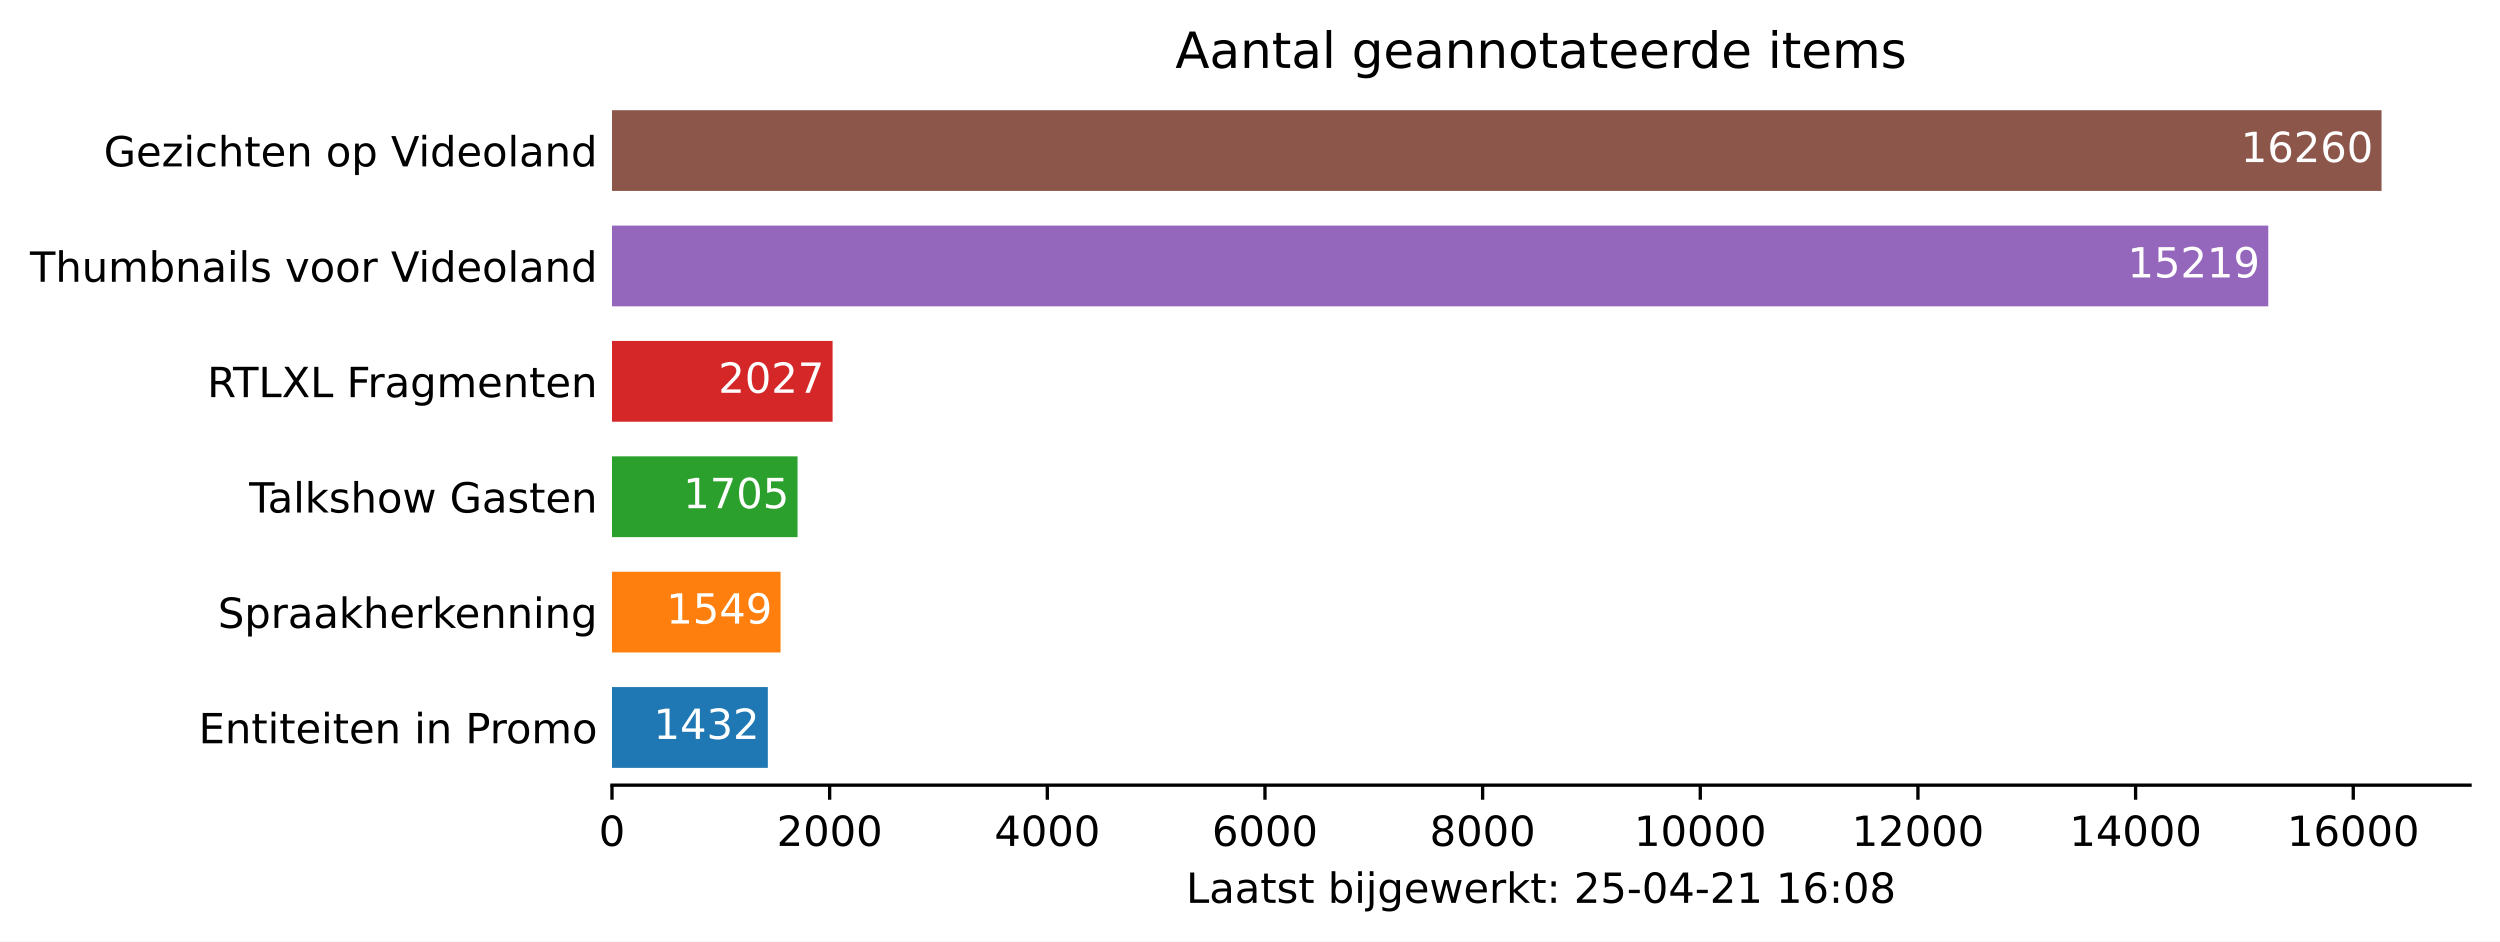
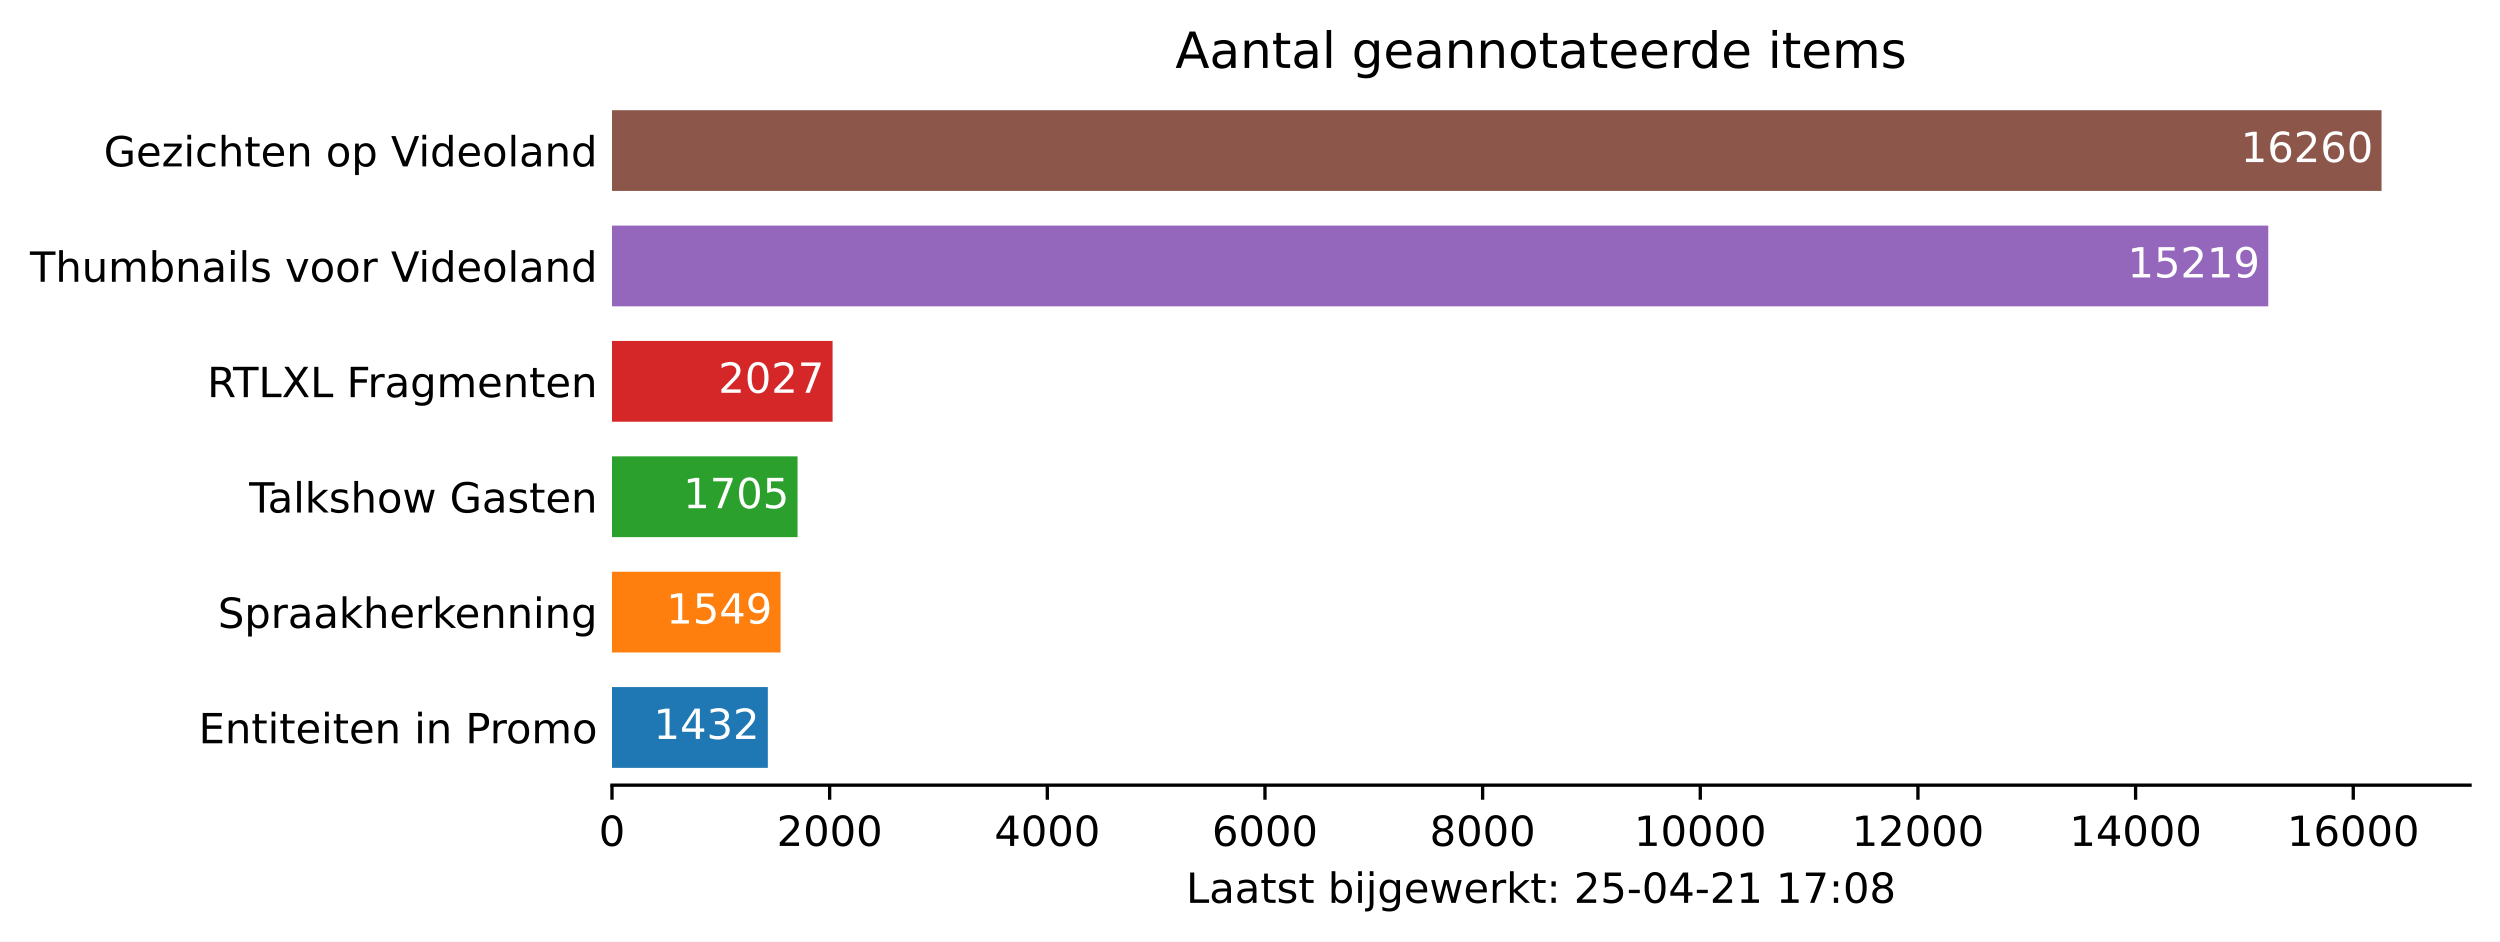
<svg xmlns="http://www.w3.org/2000/svg" xmlns:xlink="http://www.w3.org/1999/xlink" height="226.194pt" version="1.1" viewBox="0 0 600.633 226.194" width="600.633pt">
  <defs>
    <style type="text/css">*{stroke-linecap:butt;stroke-linejoin:round;}</style>
  </defs>
  <g id="figure_1">
    <g id="patch_1">
      <path d="M 0 226.194  L 600.633 226.194  L 600.633 0  L 0 0  z " style="fill:#ffffff;" />
    </g>
    <g id="axes_1">
      <g id="patch_2">
        <path d="M 147.033 188.638  L 593.433 188.638  L 593.433 22.318  L 147.033 22.318  z " style="fill:#ffffff;" />
      </g>
      <g id="patch_3">
-         <path clip-path="url(#pb43252ca20)" d="M 147.033 184.48  L 184.475 184.48  L 184.475 165.076  L 147.033 165.076  z " style="fill:#1f77b4;" />
+         <path clip-path="url(#pc0cd3b5f4e)" d="M 147.033 184.48  L 184.475 184.48  L 184.475 165.076  L 147.033 165.076  z " style="fill:#1f77b4;" />
      </g>
      <g id="patch_4">
-         <path clip-path="url(#pb43252ca20)" d="M 147.033 156.76  L 187.534 156.76  L 187.534 137.356  L 147.033 137.356  z " style="fill:#ff7f0e;" />
+         <path clip-path="url(#pc0cd3b5f4e)" d="M 147.033 156.76  L 187.534 156.76  L 187.534 137.356  L 147.033 137.356  z " style="fill:#ff7f0e;" />
      </g>
      <g id="patch_5">
-         <path clip-path="url(#pb43252ca20)" d="M 147.033 129.04  L 191.613 129.04  L 191.613 109.636  L 147.033 109.636  z " style="fill:#2ca02c;" />
+         <path clip-path="url(#pc0cd3b5f4e)" d="M 147.033 129.04  L 191.613 129.04  L 191.613 109.636  L 147.033 109.636  z " style="fill:#2ca02c;" />
      </g>
      <g id="patch_6">
-         <path clip-path="url(#pb43252ca20)" d="M 147.033 101.32  L 200.032 101.32  L 200.032 81.916  L 147.033 81.916  z " style="fill:#d62728;" />
+         <path clip-path="url(#pc0cd3b5f4e)" d="M 147.033 101.32  L 200.032 101.32  L 200.032 81.916  L 147.033 81.916  z " style="fill:#d62728;" />
      </g>
      <g id="patch_7">
-         <path clip-path="url(#pb43252ca20)" d="M 147.033 73.6  L 544.957 73.6  L 544.957 54.196  L 147.033 54.196  z " style="fill:#9467bd;" />
+         <path clip-path="url(#pc0cd3b5f4e)" d="M 147.033 73.6  L 544.957 73.6  L 544.957 54.196  L 147.033 54.196  z " style="fill:#9467bd;" />
      </g>
      <g id="patch_8">
-         <path clip-path="url(#pb43252ca20)" d="M 147.033 45.88  L 572.176 45.88  L 572.176 26.476  L 147.033 26.476  z " style="fill:#8c564b;" />
+         <path clip-path="url(#pc0cd3b5f4e)" d="M 147.033 45.88  L 572.176 45.88  L 572.176 26.476  L 147.033 26.476  z " style="fill:#8c564b;" />
      </g>
      <g id="matplotlib.axis_1">
        <g id="xtick_1">
          <g id="line2d_1">
            <defs>
-               <path d="M 0 0  L 0 3.5  " id="m19cd7178c3" style="stroke:#000000;stroke-width:0.8;" />
+               <path d="M 0 0  L 0 3.5  " id="ma4c0e631c2" style="stroke:#000000;stroke-width:0.8;" />
            </defs>
            <g>
-               <use style="stroke:#000000;stroke-width:0.8;" x="147.033" xlink:href="#m19cd7178c3" y="188.638" />
+               <use style="stroke:#000000;stroke-width:0.8;" x="147.033" xlink:href="#ma4c0e631c2" y="188.638" />
            </g>
          </g>
          <g id="text_1">
            <g transform="translate(143.8516 203.2366)scale(0.1 -0.1)">
              <defs>
                <path d="M 2034 4250  Q 1547 4250 1301 3770  Q 1056 3291 1056 2328  Q 1056 1369 1301 889  Q 1547 409 2034 409  Q 2525 409 2770 889  Q 3016 1369 3016 2328  Q 3016 3291 2770 3770  Q 2525 4250 2034 4250  z M 2034 4750  Q 2819 4750 3233 4129  Q 3647 3509 3647 2328  Q 3647 1150 3233 529  Q 2819 -91 2034 -91  Q 1250 -91 836 529  Q 422 1150 422 2328  Q 422 3509 836 4129  Q 1250 4750 2034 4750  z " id="DejaVuSans-30" transform="scale(0.015625)" />
              </defs>
              <use xlink:href="#DejaVuSans-30" />
            </g>
          </g>
        </g>
        <g id="xtick_2">
          <g id="line2d_2">
            <g>
-               <use style="stroke:#000000;stroke-width:0.8;" x="199.326" xlink:href="#m19cd7178c3" y="188.638" />
+               <use style="stroke:#000000;stroke-width:0.8;" x="199.326" xlink:href="#ma4c0e631c2" y="188.638" />
            </g>
          </g>
          <g id="text_2">
            <g transform="translate(186.6009 203.2366)scale(0.1 -0.1)">
              <defs>
                <path d="M 1228 531  L 3431 531  L 3431 0  L 469 0  L 469 531  Q 828 903 1448 1529  Q 2069 2156 2228 2338  Q 2531 2678 2651 2914  Q 2772 3150 2772 3378  Q 2772 3750 2511 3984  Q 2250 4219 1831 4219  Q 1534 4219 1204 4116  Q 875 4013 500 3803  L 500 4441  Q 881 4594 1212 4672  Q 1544 4750 1819 4750  Q 2544 4750 2975 4387  Q 3406 4025 3406 3419  Q 3406 3131 3298 2873  Q 3191 2616 2906 2266  Q 2828 2175 2409 1742  Q 1991 1309 1228 531  z " id="DejaVuSans-32" transform="scale(0.015625)" />
              </defs>
              <use xlink:href="#DejaVuSans-32" />
              <use x="63.623" xlink:href="#DejaVuSans-30" />
              <use x="127.246" xlink:href="#DejaVuSans-30" />
              <use x="190.869" xlink:href="#DejaVuSans-30" />
            </g>
          </g>
        </g>
        <g id="xtick_3">
          <g id="line2d_3">
            <g>
-               <use style="stroke:#000000;stroke-width:0.8;" x="251.619" xlink:href="#m19cd7178c3" y="188.638" />
+               <use style="stroke:#000000;stroke-width:0.8;" x="251.619" xlink:href="#ma4c0e631c2" y="188.638" />
            </g>
          </g>
          <g id="text_3">
            <g transform="translate(238.894 203.2366)scale(0.1 -0.1)">
              <defs>
                <path d="M 2419 4116  L 825 1625  L 2419 1625  L 2419 4116  z M 2253 4666  L 3047 4666  L 3047 1625  L 3713 1625  L 3713 1100  L 3047 1100  L 3047 0  L 2419 0  L 2419 1100  L 313 1100  L 313 1709  L 2253 4666  z " id="DejaVuSans-34" transform="scale(0.015625)" />
              </defs>
              <use xlink:href="#DejaVuSans-34" />
              <use x="63.623" xlink:href="#DejaVuSans-30" />
              <use x="127.246" xlink:href="#DejaVuSans-30" />
              <use x="190.869" xlink:href="#DejaVuSans-30" />
            </g>
          </g>
        </g>
        <g id="xtick_4">
          <g id="line2d_4">
            <g>
-               <use style="stroke:#000000;stroke-width:0.8;" x="303.912" xlink:href="#m19cd7178c3" y="188.638" />
+               <use style="stroke:#000000;stroke-width:0.8;" x="303.912" xlink:href="#ma4c0e631c2" y="188.638" />
            </g>
          </g>
          <g id="text_4">
            <g transform="translate(291.1871 203.2366)scale(0.1 -0.1)">
              <defs>
                <path d="M 2113 2584  Q 1688 2584 1439 2293  Q 1191 2003 1191 1497  Q 1191 994 1439 701  Q 1688 409 2113 409  Q 2538 409 2786 701  Q 3034 994 3034 1497  Q 3034 2003 2786 2293  Q 2538 2584 2113 2584  z M 3366 4563  L 3366 3988  Q 3128 4100 2886 4159  Q 2644 4219 2406 4219  Q 1781 4219 1451 3797  Q 1122 3375 1075 2522  Q 1259 2794 1537 2939  Q 1816 3084 2150 3084  Q 2853 3084 3261 2657  Q 3669 2231 3669 1497  Q 3669 778 3244 343  Q 2819 -91 2113 -91  Q 1303 -91 875 529  Q 447 1150 447 2328  Q 447 3434 972 4092  Q 1497 4750 2381 4750  Q 2619 4750 2861 4703  Q 3103 4656 3366 4563  z " id="DejaVuSans-36" transform="scale(0.015625)" />
              </defs>
              <use xlink:href="#DejaVuSans-36" />
              <use x="63.623" xlink:href="#DejaVuSans-30" />
              <use x="127.246" xlink:href="#DejaVuSans-30" />
              <use x="190.869" xlink:href="#DejaVuSans-30" />
            </g>
          </g>
        </g>
        <g id="xtick_5">
          <g id="line2d_5">
            <g>
-               <use style="stroke:#000000;stroke-width:0.8;" x="356.205" xlink:href="#m19cd7178c3" y="188.638" />
+               <use style="stroke:#000000;stroke-width:0.8;" x="356.205" xlink:href="#ma4c0e631c2" y="188.638" />
            </g>
          </g>
          <g id="text_5">
            <g transform="translate(343.4802 203.2366)scale(0.1 -0.1)">
              <defs>
                <path d="M 2034 2216  Q 1584 2216 1326 1975  Q 1069 1734 1069 1313  Q 1069 891 1326 650  Q 1584 409 2034 409  Q 2484 409 2743 651  Q 3003 894 3003 1313  Q 3003 1734 2745 1975  Q 2488 2216 2034 2216  z M 1403 2484  Q 997 2584 770 2862  Q 544 3141 544 3541  Q 544 4100 942 4425  Q 1341 4750 2034 4750  Q 2731 4750 3128 4425  Q 3525 4100 3525 3541  Q 3525 3141 3298 2862  Q 3072 2584 2669 2484  Q 3125 2378 3379 2068  Q 3634 1759 3634 1313  Q 3634 634 3220 271  Q 2806 -91 2034 -91  Q 1263 -91 848 271  Q 434 634 434 1313  Q 434 1759 690 2068  Q 947 2378 1403 2484  z M 1172 3481  Q 1172 3119 1398 2916  Q 1625 2713 2034 2713  Q 2441 2713 2670 2916  Q 2900 3119 2900 3481  Q 2900 3844 2670 4047  Q 2441 4250 2034 4250  Q 1625 4250 1398 4047  Q 1172 3844 1172 3481  z " id="DejaVuSans-38" transform="scale(0.015625)" />
              </defs>
              <use xlink:href="#DejaVuSans-38" />
              <use x="63.623" xlink:href="#DejaVuSans-30" />
              <use x="127.246" xlink:href="#DejaVuSans-30" />
              <use x="190.869" xlink:href="#DejaVuSans-30" />
            </g>
          </g>
        </g>
        <g id="xtick_6">
          <g id="line2d_6">
            <g>
-               <use style="stroke:#000000;stroke-width:0.8;" x="408.498" xlink:href="#m19cd7178c3" y="188.638" />
+               <use style="stroke:#000000;stroke-width:0.8;" x="408.498" xlink:href="#ma4c0e631c2" y="188.638" />
            </g>
          </g>
          <g id="text_6">
            <g transform="translate(392.592 203.2366)scale(0.1 -0.1)">
              <defs>
                <path d="M 794 531  L 1825 531  L 1825 4091  L 703 3866  L 703 4441  L 1819 4666  L 2450 4666  L 2450 531  L 3481 531  L 3481 0  L 794 0  L 794 531  z " id="DejaVuSans-31" transform="scale(0.015625)" />
              </defs>
              <use xlink:href="#DejaVuSans-31" />
              <use x="63.623" xlink:href="#DejaVuSans-30" />
              <use x="127.246" xlink:href="#DejaVuSans-30" />
              <use x="190.869" xlink:href="#DejaVuSans-30" />
              <use x="254.492" xlink:href="#DejaVuSans-30" />
            </g>
          </g>
        </g>
        <g id="xtick_7">
          <g id="line2d_7">
            <g>
-               <use style="stroke:#000000;stroke-width:0.8;" x="460.791" xlink:href="#m19cd7178c3" y="188.638" />
+               <use style="stroke:#000000;stroke-width:0.8;" x="460.791" xlink:href="#ma4c0e631c2" y="188.638" />
            </g>
          </g>
          <g id="text_7">
            <g transform="translate(444.8851 203.2366)scale(0.1 -0.1)">
              <use xlink:href="#DejaVuSans-31" />
              <use x="63.623" xlink:href="#DejaVuSans-32" />
              <use x="127.246" xlink:href="#DejaVuSans-30" />
              <use x="190.869" xlink:href="#DejaVuSans-30" />
              <use x="254.492" xlink:href="#DejaVuSans-30" />
            </g>
          </g>
        </g>
        <g id="xtick_8">
          <g id="line2d_8">
            <g>
-               <use style="stroke:#000000;stroke-width:0.8;" x="513.084" xlink:href="#m19cd7178c3" y="188.638" />
+               <use style="stroke:#000000;stroke-width:0.8;" x="513.084" xlink:href="#ma4c0e631c2" y="188.638" />
            </g>
          </g>
          <g id="text_8">
            <g transform="translate(497.1782 203.2366)scale(0.1 -0.1)">
              <use xlink:href="#DejaVuSans-31" />
              <use x="63.623" xlink:href="#DejaVuSans-34" />
              <use x="127.246" xlink:href="#DejaVuSans-30" />
              <use x="190.869" xlink:href="#DejaVuSans-30" />
              <use x="254.492" xlink:href="#DejaVuSans-30" />
            </g>
          </g>
        </g>
        <g id="xtick_9">
          <g id="line2d_9">
            <g>
-               <use style="stroke:#000000;stroke-width:0.8;" x="565.378" xlink:href="#m19cd7178c3" y="188.638" />
+               <use style="stroke:#000000;stroke-width:0.8;" x="565.378" xlink:href="#ma4c0e631c2" y="188.638" />
            </g>
          </g>
          <g id="text_9">
            <g transform="translate(549.4713 203.2366)scale(0.1 -0.1)">
              <use xlink:href="#DejaVuSans-31" />
              <use x="63.623" xlink:href="#DejaVuSans-36" />
              <use x="127.246" xlink:href="#DejaVuSans-30" />
              <use x="190.869" xlink:href="#DejaVuSans-30" />
              <use x="254.492" xlink:href="#DejaVuSans-30" />
            </g>
          </g>
        </g>
        <g id="text_10">
          <g transform="translate(284.9578 216.9147)scale(0.1 -0.1)">
            <defs>
              <path d="M 628 4666  L 1259 4666  L 1259 531  L 3531 531  L 3531 0  L 628 0  L 628 4666  z " id="DejaVuSans-4c" transform="scale(0.015625)" />
              <path d="M 2194 1759  Q 1497 1759 1228 1600  Q 959 1441 959 1056  Q 959 750 1161 570  Q 1363 391 1709 391  Q 2188 391 2477 730  Q 2766 1069 2766 1631  L 2766 1759  L 2194 1759  z M 3341 1997  L 3341 0  L 2766 0  L 2766 531  Q 2569 213 2275 61  Q 1981 -91 1556 -91  Q 1019 -91 701 211  Q 384 513 384 1019  Q 384 1609 779 1909  Q 1175 2209 1959 2209  L 2766 2209  L 2766 2266  Q 2766 2663 2505 2880  Q 2244 3097 1772 3097  Q 1472 3097 1187 3025  Q 903 2953 641 2809  L 641 3341  Q 956 3463 1253 3523  Q 1550 3584 1831 3584  Q 2591 3584 2966 3190  Q 3341 2797 3341 1997  z " id="DejaVuSans-61" transform="scale(0.015625)" />
              <path d="M 1172 4494  L 1172 3500  L 2356 3500  L 2356 3053  L 1172 3053  L 1172 1153  Q 1172 725 1289 603  Q 1406 481 1766 481  L 2356 481  L 2356 0  L 1766 0  Q 1100 0 847 248  Q 594 497 594 1153  L 594 3053  L 172 3053  L 172 3500  L 594 3500  L 594 4494  L 1172 4494  z " id="DejaVuSans-74" transform="scale(0.015625)" />
              <path d="M 2834 3397  L 2834 2853  Q 2591 2978 2328 3040  Q 2066 3103 1784 3103  Q 1356 3103 1142 2972  Q 928 2841 928 2578  Q 928 2378 1081 2264  Q 1234 2150 1697 2047  L 1894 2003  Q 2506 1872 2764 1633  Q 3022 1394 3022 966  Q 3022 478 2636 193  Q 2250 -91 1575 -91  Q 1294 -91 989 -36  Q 684 19 347 128  L 347 722  Q 666 556 975 473  Q 1284 391 1588 391  Q 1994 391 2212 530  Q 2431 669 2431 922  Q 2431 1156 2273 1281  Q 2116 1406 1581 1522  L 1381 1569  Q 847 1681 609 1914  Q 372 2147 372 2553  Q 372 3047 722 3315  Q 1072 3584 1716 3584  Q 2034 3584 2315 3537  Q 2597 3491 2834 3397  z " id="DejaVuSans-73" transform="scale(0.015625)" />
              <path id="DejaVuSans-20" transform="scale(0.015625)" />
              <path d="M 3116 1747  Q 3116 2381 2855 2742  Q 2594 3103 2138 3103  Q 1681 3103 1420 2742  Q 1159 2381 1159 1747  Q 1159 1113 1420 752  Q 1681 391 2138 391  Q 2594 391 2855 752  Q 3116 1113 3116 1747  z M 1159 2969  Q 1341 3281 1617 3432  Q 1894 3584 2278 3584  Q 2916 3584 3314 3078  Q 3713 2572 3713 1747  Q 3713 922 3314 415  Q 2916 -91 2278 -91  Q 1894 -91 1617 61  Q 1341 213 1159 525  L 1159 0  L 581 0  L 581 4863  L 1159 4863  L 1159 2969  z " id="DejaVuSans-62" transform="scale(0.015625)" />
              <path d="M 603 3500  L 1178 3500  L 1178 0  L 603 0  L 603 3500  z M 603 4863  L 1178 4863  L 1178 4134  L 603 4134  L 603 4863  z " id="DejaVuSans-69" transform="scale(0.015625)" />
              <path d="M 603 3500  L 1178 3500  L 1178 -63  Q 1178 -731 923 -1031  Q 669 -1331 103 -1331  L -116 -1331  L -116 -844  L 38 -844  Q 366 -844 484 -692  Q 603 -541 603 -63  L 603 3500  z M 603 4863  L 1178 4863  L 1178 4134  L 603 4134  L 603 4863  z " id="DejaVuSans-6a" transform="scale(0.015625)" />
              <path d="M 2906 1791  Q 2906 2416 2648 2759  Q 2391 3103 1925 3103  Q 1463 3103 1205 2759  Q 947 2416 947 1791  Q 947 1169 1205 825  Q 1463 481 1925 481  Q 2391 481 2648 825  Q 2906 1169 2906 1791  z M 3481 434  Q 3481 -459 3084 -895  Q 2688 -1331 1869 -1331  Q 1566 -1331 1297 -1286  Q 1028 -1241 775 -1147  L 775 -588  Q 1028 -725 1275 -790  Q 1522 -856 1778 -856  Q 2344 -856 2625 -561  Q 2906 -266 2906 331  L 2906 616  Q 2728 306 2450 153  Q 2172 0 1784 0  Q 1141 0 747 490  Q 353 981 353 1791  Q 353 2603 747 3093  Q 1141 3584 1784 3584  Q 2172 3584 2450 3431  Q 2728 3278 2906 2969  L 2906 3500  L 3481 3500  L 3481 434  z " id="DejaVuSans-67" transform="scale(0.015625)" />
              <path d="M 3597 1894  L 3597 1613  L 953 1613  Q 991 1019 1311 708  Q 1631 397 2203 397  Q 2534 397 2845 478  Q 3156 559 3463 722  L 3463 178  Q 3153 47 2828 -22  Q 2503 -91 2169 -91  Q 1331 -91 842 396  Q 353 884 353 1716  Q 353 2575 817 3079  Q 1281 3584 2069 3584  Q 2775 3584 3186 3129  Q 3597 2675 3597 1894  z M 3022 2063  Q 3016 2534 2758 2815  Q 2500 3097 2075 3097  Q 1594 3097 1305 2825  Q 1016 2553 972 2059  L 3022 2063  z " id="DejaVuSans-65" transform="scale(0.015625)" />
              <path d="M 269 3500  L 844 3500  L 1563 769  L 2278 3500  L 2956 3500  L 3675 769  L 4391 3500  L 4966 3500  L 4050 0  L 3372 0  L 2619 2869  L 1863 0  L 1184 0  L 269 3500  z " id="DejaVuSans-77" transform="scale(0.015625)" />
              <path d="M 2631 2963  Q 2534 3019 2420 3045  Q 2306 3072 2169 3072  Q 1681 3072 1420 2755  Q 1159 2438 1159 1844  L 1159 0  L 581 0  L 581 3500  L 1159 3500  L 1159 2956  Q 1341 3275 1631 3429  Q 1922 3584 2338 3584  Q 2397 3584 2469 3576  Q 2541 3569 2628 3553  L 2631 2963  z " id="DejaVuSans-72" transform="scale(0.015625)" />
              <path d="M 581 4863  L 1159 4863  L 1159 1991  L 2875 3500  L 3609 3500  L 1753 1863  L 3688 0  L 2938 0  L 1159 1709  L 1159 0  L 581 0  L 581 4863  z " id="DejaVuSans-6b" transform="scale(0.015625)" />
              <path d="M 750 794  L 1409 794  L 1409 0  L 750 0  L 750 794  z M 750 3309  L 1409 3309  L 1409 2516  L 750 2516  L 750 3309  z " id="DejaVuSans-3a" transform="scale(0.015625)" />
              <path d="M 691 4666  L 3169 4666  L 3169 4134  L 1269 4134  L 1269 2991  Q 1406 3038 1543 3061  Q 1681 3084 1819 3084  Q 2600 3084 3056 2656  Q 3513 2228 3513 1497  Q 3513 744 3044 326  Q 2575 -91 1722 -91  Q 1428 -91 1123 -41  Q 819 9 494 109  L 494 744  Q 775 591 1075 516  Q 1375 441 1709 441  Q 2250 441 2565 725  Q 2881 1009 2881 1497  Q 2881 1984 2565 2268  Q 2250 2553 1709 2553  Q 1456 2553 1204 2497  Q 953 2441 691 2322  L 691 4666  z " id="DejaVuSans-35" transform="scale(0.015625)" />
              <path d="M 313 2009  L 1997 2009  L 1997 1497  L 313 1497  L 313 2009  z " id="DejaVuSans-2d" transform="scale(0.015625)" />
+               <path d="M 525 4666  L 3525 4666  L 3525 4397  L 1831 0  L 1172 0  L 2766 4134  L 525 4134  L 525 4666  z " id="DejaVuSans-37" transform="scale(0.015625)" />
            </defs>
            <use xlink:href="#DejaVuSans-4c" />
            <use x="55.713" xlink:href="#DejaVuSans-61" />
            <use x="116.992" xlink:href="#DejaVuSans-61" />
            <use x="178.271" xlink:href="#DejaVuSans-74" />
            <use x="217.48" xlink:href="#DejaVuSans-73" />
            <use x="269.58" xlink:href="#DejaVuSans-74" />
            <use x="308.789" xlink:href="#DejaVuSans-20" />
            <use x="340.576" xlink:href="#DejaVuSans-62" />
            <use x="404.053" xlink:href="#DejaVuSans-69" />
            <use x="431.836" xlink:href="#DejaVuSans-6a" />
            <use x="459.619" xlink:href="#DejaVuSans-67" />
            <use x="523.096" xlink:href="#DejaVuSans-65" />
            <use x="584.619" xlink:href="#DejaVuSans-77" />
            <use x="666.406" xlink:href="#DejaVuSans-65" />
            <use x="727.93" xlink:href="#DejaVuSans-72" />
            <use x="769.043" xlink:href="#DejaVuSans-6b" />
            <use x="826.953" xlink:href="#DejaVuSans-74" />
            <use x="866.162" xlink:href="#DejaVuSans-3a" />
            <use x="899.854" xlink:href="#DejaVuSans-20" />
            <use x="931.641" xlink:href="#DejaVuSans-32" />
            <use x="995.264" xlink:href="#DejaVuSans-35" />
            <use x="1058.887" xlink:href="#DejaVuSans-2d" />
            <use x="1094.971" xlink:href="#DejaVuSans-30" />
            <use x="1158.594" xlink:href="#DejaVuSans-34" />
            <use x="1222.217" xlink:href="#DejaVuSans-2d" />
            <use x="1258.301" xlink:href="#DejaVuSans-32" />
            <use x="1321.924" xlink:href="#DejaVuSans-31" />
            <use x="1385.547" xlink:href="#DejaVuSans-20" />
            <use x="1417.334" xlink:href="#DejaVuSans-31" />
-             <use x="1480.957" xlink:href="#DejaVuSans-36" />
+             <use x="1480.957" xlink:href="#DejaVuSans-37" />
            <use x="1544.58" xlink:href="#DejaVuSans-3a" />
            <use x="1578.271" xlink:href="#DejaVuSans-30" />
            <use x="1641.895" xlink:href="#DejaVuSans-38" />
          </g>
        </g>
      </g>
      <g id="matplotlib.axis_2">
        <g id="ytick_1">
          <g id="line2d_10" />
          <g id="text_11">
            <g transform="translate(47.725 178.5773)scale(0.1 -0.1)">
              <defs>
                <path d="M 628 4666  L 3578 4666  L 3578 4134  L 1259 4134  L 1259 2753  L 3481 2753  L 3481 2222  L 1259 2222  L 1259 531  L 3634 531  L 3634 0  L 628 0  L 628 4666  z " id="DejaVuSans-45" transform="scale(0.015625)" />
                <path d="M 3513 2113  L 3513 0  L 2938 0  L 2938 2094  Q 2938 2591 2744 2837  Q 2550 3084 2163 3084  Q 1697 3084 1428 2787  Q 1159 2491 1159 1978  L 1159 0  L 581 0  L 581 3500  L 1159 3500  L 1159 2956  Q 1366 3272 1645 3428  Q 1925 3584 2291 3584  Q 2894 3584 3203 3211  Q 3513 2838 3513 2113  z " id="DejaVuSans-6e" transform="scale(0.015625)" />
                <path d="M 1259 4147  L 1259 2394  L 2053 2394  Q 2494 2394 2734 2622  Q 2975 2850 2975 3272  Q 2975 3691 2734 3919  Q 2494 4147 2053 4147  L 1259 4147  z M 628 4666  L 2053 4666  Q 2838 4666 3239 4311  Q 3641 3956 3641 3272  Q 3641 2581 3239 2228  Q 2838 1875 2053 1875  L 1259 1875  L 1259 0  L 628 0  L 628 4666  z " id="DejaVuSans-50" transform="scale(0.015625)" />
                <path d="M 1959 3097  Q 1497 3097 1228 2736  Q 959 2375 959 1747  Q 959 1119 1226 758  Q 1494 397 1959 397  Q 2419 397 2687 759  Q 2956 1122 2956 1747  Q 2956 2369 2687 2733  Q 2419 3097 1959 3097  z M 1959 3584  Q 2709 3584 3137 3096  Q 3566 2609 3566 1747  Q 3566 888 3137 398  Q 2709 -91 1959 -91  Q 1206 -91 779 398  Q 353 888 353 1747  Q 353 2609 779 3096  Q 1206 3584 1959 3584  z " id="DejaVuSans-6f" transform="scale(0.015625)" />
                <path d="M 3328 2828  Q 3544 3216 3844 3400  Q 4144 3584 4550 3584  Q 5097 3584 5394 3201  Q 5691 2819 5691 2113  L 5691 0  L 5113 0  L 5113 2094  Q 5113 2597 4934 2840  Q 4756 3084 4391 3084  Q 3944 3084 3684 2787  Q 3425 2491 3425 1978  L 3425 0  L 2847 0  L 2847 2094  Q 2847 2600 2669 2842  Q 2491 3084 2119 3084  Q 1678 3084 1418 2786  Q 1159 2488 1159 1978  L 1159 0  L 581 0  L 581 3500  L 1159 3500  L 1159 2956  Q 1356 3278 1631 3431  Q 1906 3584 2284 3584  Q 2666 3584 2933 3390  Q 3200 3197 3328 2828  z " id="DejaVuSans-6d" transform="scale(0.015625)" />
              </defs>
              <use xlink:href="#DejaVuSans-45" />
              <use x="63.184" xlink:href="#DejaVuSans-6e" />
              <use x="126.562" xlink:href="#DejaVuSans-74" />
              <use x="165.771" xlink:href="#DejaVuSans-69" />
              <use x="193.555" xlink:href="#DejaVuSans-74" />
              <use x="232.764" xlink:href="#DejaVuSans-65" />
              <use x="294.287" xlink:href="#DejaVuSans-69" />
              <use x="322.07" xlink:href="#DejaVuSans-74" />
              <use x="361.279" xlink:href="#DejaVuSans-65" />
              <use x="422.803" xlink:href="#DejaVuSans-6e" />
              <use x="486.182" xlink:href="#DejaVuSans-20" />
              <use x="517.969" xlink:href="#DejaVuSans-69" />
              <use x="545.752" xlink:href="#DejaVuSans-6e" />
              <use x="609.131" xlink:href="#DejaVuSans-20" />
              <use x="640.918" xlink:href="#DejaVuSans-50" />
              <use x="699.471" xlink:href="#DejaVuSans-72" />
              <use x="738.334" xlink:href="#DejaVuSans-6f" />
              <use x="799.516" xlink:href="#DejaVuSans-6d" />
              <use x="896.928" xlink:href="#DejaVuSans-6f" />
            </g>
          </g>
        </g>
        <g id="ytick_2">
          <g id="line2d_11" />
          <g id="text_12">
            <g transform="translate(52.35625 150.8573)scale(0.1 -0.1)">
              <defs>
                <path d="M 3425 4513  L 3425 3897  Q 3066 4069 2747 4153  Q 2428 4238 2131 4238  Q 1616 4238 1336 4038  Q 1056 3838 1056 3469  Q 1056 3159 1242 3001  Q 1428 2844 1947 2747  L 2328 2669  Q 3034 2534 3370 2195  Q 3706 1856 3706 1288  Q 3706 609 3251 259  Q 2797 -91 1919 -91  Q 1588 -91 1214 -16  Q 841 59 441 206  L 441 856  Q 825 641 1194 531  Q 1563 422 1919 422  Q 2459 422 2753 634  Q 3047 847 3047 1241  Q 3047 1584 2836 1778  Q 2625 1972 2144 2069  L 1759 2144  Q 1053 2284 737 2584  Q 422 2884 422 3419  Q 422 4038 858 4394  Q 1294 4750 2059 4750  Q 2388 4750 2728 4690  Q 3069 4631 3425 4513  z " id="DejaVuSans-53" transform="scale(0.015625)" />
                <path d="M 1159 525  L 1159 -1331  L 581 -1331  L 581 3500  L 1159 3500  L 1159 2969  Q 1341 3281 1617 3432  Q 1894 3584 2278 3584  Q 2916 3584 3314 3078  Q 3713 2572 3713 1747  Q 3713 922 3314 415  Q 2916 -91 2278 -91  Q 1894 -91 1617 61  Q 1341 213 1159 525  z M 3116 1747  Q 3116 2381 2855 2742  Q 2594 3103 2138 3103  Q 1681 3103 1420 2742  Q 1159 2381 1159 1747  Q 1159 1113 1420 752  Q 1681 391 2138 391  Q 2594 391 2855 752  Q 3116 1113 3116 1747  z " id="DejaVuSans-70" transform="scale(0.015625)" />
                <path d="M 3513 2113  L 3513 0  L 2938 0  L 2938 2094  Q 2938 2591 2744 2837  Q 2550 3084 2163 3084  Q 1697 3084 1428 2787  Q 1159 2491 1159 1978  L 1159 0  L 581 0  L 581 4863  L 1159 4863  L 1159 2956  Q 1366 3272 1645 3428  Q 1925 3584 2291 3584  Q 2894 3584 3203 3211  Q 3513 2838 3513 2113  z " id="DejaVuSans-68" transform="scale(0.015625)" />
              </defs>
              <use xlink:href="#DejaVuSans-53" />
              <use x="63.477" xlink:href="#DejaVuSans-70" />
              <use x="126.953" xlink:href="#DejaVuSans-72" />
              <use x="168.066" xlink:href="#DejaVuSans-61" />
              <use x="229.346" xlink:href="#DejaVuSans-61" />
              <use x="290.625" xlink:href="#DejaVuSans-6b" />
              <use x="348.535" xlink:href="#DejaVuSans-68" />
              <use x="411.914" xlink:href="#DejaVuSans-65" />
              <use x="473.438" xlink:href="#DejaVuSans-72" />
              <use x="514.551" xlink:href="#DejaVuSans-6b" />
              <use x="568.836" xlink:href="#DejaVuSans-65" />
              <use x="630.359" xlink:href="#DejaVuSans-6e" />
              <use x="693.738" xlink:href="#DejaVuSans-6e" />
              <use x="757.117" xlink:href="#DejaVuSans-69" />
              <use x="784.9" xlink:href="#DejaVuSans-6e" />
              <use x="848.279" xlink:href="#DejaVuSans-67" />
            </g>
          </g>
        </g>
        <g id="ytick_3">
          <g id="line2d_12" />
          <g id="text_13">
            <g transform="translate(59.85938 123.1373)scale(0.1 -0.1)">
              <defs>
                <path d="M -19 4666  L 3928 4666  L 3928 4134  L 2272 4134  L 2272 0  L 1638 0  L 1638 4134  L -19 4134  L -19 4666  z " id="DejaVuSans-54" transform="scale(0.015625)" />
                <path d="M 603 4863  L 1178 4863  L 1178 0  L 603 0  L 603 4863  z " id="DejaVuSans-6c" transform="scale(0.015625)" />
                <path d="M 3809 666  L 3809 1919  L 2778 1919  L 2778 2438  L 4434 2438  L 4434 434  Q 4069 175 3628 42  Q 3188 -91 2688 -91  Q 1594 -91 976 548  Q 359 1188 359 2328  Q 359 3472 976 4111  Q 1594 4750 2688 4750  Q 3144 4750 3555 4637  Q 3966 4525 4313 4306  L 4313 3634  Q 3963 3931 3569 4081  Q 3175 4231 2741 4231  Q 1884 4231 1454 3753  Q 1025 3275 1025 2328  Q 1025 1384 1454 906  Q 1884 428 2741 428  Q 3075 428 3337 486  Q 3600 544 3809 666  z " id="DejaVuSans-47" transform="scale(0.015625)" />
              </defs>
              <use xlink:href="#DejaVuSans-54" />
              <use x="44.584" xlink:href="#DejaVuSans-61" />
              <use x="105.863" xlink:href="#DejaVuSans-6c" />
              <use x="133.646" xlink:href="#DejaVuSans-6b" />
              <use x="191.557" xlink:href="#DejaVuSans-73" />
              <use x="243.656" xlink:href="#DejaVuSans-68" />
              <use x="307.035" xlink:href="#DejaVuSans-6f" />
              <use x="368.217" xlink:href="#DejaVuSans-77" />
              <use x="450.004" xlink:href="#DejaVuSans-20" />
              <use x="481.791" xlink:href="#DejaVuSans-47" />
              <use x="559.281" xlink:href="#DejaVuSans-61" />
              <use x="620.561" xlink:href="#DejaVuSans-73" />
              <use x="672.66" xlink:href="#DejaVuSans-74" />
              <use x="711.869" xlink:href="#DejaVuSans-65" />
              <use x="773.393" xlink:href="#DejaVuSans-6e" />
            </g>
          </g>
        </g>
        <g id="ytick_4">
          <g id="line2d_13" />
          <g id="text_14">
            <g transform="translate(49.77344 95.41734)scale(0.1 -0.1)">
              <defs>
                <path d="M 2841 2188  Q 3044 2119 3236 1894  Q 3428 1669 3622 1275  L 4263 0  L 3584 0  L 2988 1197  Q 2756 1666 2539 1819  Q 2322 1972 1947 1972  L 1259 1972  L 1259 0  L 628 0  L 628 4666  L 2053 4666  Q 2853 4666 3247 4331  Q 3641 3997 3641 3322  Q 3641 2881 3436 2590  Q 3231 2300 2841 2188  z M 1259 4147  L 1259 2491  L 2053 2491  Q 2509 2491 2742 2702  Q 2975 2913 2975 3322  Q 2975 3731 2742 3939  Q 2509 4147 2053 4147  L 1259 4147  z " id="DejaVuSans-52" transform="scale(0.015625)" />
                <path d="M 403 4666  L 1081 4666  L 2241 2931  L 3406 4666  L 4084 4666  L 2584 2425  L 4184 0  L 3506 0  L 2194 1984  L 872 0  L 191 0  L 1856 2491  L 403 4666  z " id="DejaVuSans-58" transform="scale(0.015625)" />
                <path d="M 628 4666  L 3309 4666  L 3309 4134  L 1259 4134  L 1259 2759  L 3109 2759  L 3109 2228  L 1259 2228  L 1259 0  L 628 0  L 628 4666  z " id="DejaVuSans-46" transform="scale(0.015625)" />
              </defs>
              <use xlink:href="#DejaVuSans-52" />
              <use x="62.232" xlink:href="#DejaVuSans-54" />
              <use x="123.316" xlink:href="#DejaVuSans-4c" />
              <use x="179.029" xlink:href="#DejaVuSans-58" />
              <use x="247.535" xlink:href="#DejaVuSans-4c" />
              <use x="303.248" xlink:href="#DejaVuSans-20" />
              <use x="335.035" xlink:href="#DejaVuSans-46" />
              <use x="385.305" xlink:href="#DejaVuSans-72" />
              <use x="426.418" xlink:href="#DejaVuSans-61" />
              <use x="487.697" xlink:href="#DejaVuSans-67" />
              <use x="551.174" xlink:href="#DejaVuSans-6d" />
              <use x="648.586" xlink:href="#DejaVuSans-65" />
              <use x="710.109" xlink:href="#DejaVuSans-6e" />
              <use x="773.488" xlink:href="#DejaVuSans-74" />
              <use x="812.697" xlink:href="#DejaVuSans-65" />
              <use x="874.221" xlink:href="#DejaVuSans-6e" />
            </g>
          </g>
        </g>
        <g id="ytick_5">
          <g id="line2d_14" />
          <g id="text_15">
            <g transform="translate(7.2 67.69734)scale(0.1 -0.1)">
              <defs>
                <path d="M 544 1381  L 544 3500  L 1119 3500  L 1119 1403  Q 1119 906 1312 657  Q 1506 409 1894 409  Q 2359 409 2629 706  Q 2900 1003 2900 1516  L 2900 3500  L 3475 3500  L 3475 0  L 2900 0  L 2900 538  Q 2691 219 2414 64  Q 2138 -91 1772 -91  Q 1169 -91 856 284  Q 544 659 544 1381  z M 1991 3584  L 1991 3584  z " id="DejaVuSans-75" transform="scale(0.015625)" />
                <path d="M 191 3500  L 800 3500  L 1894 563  L 2988 3500  L 3597 3500  L 2284 0  L 1503 0  L 191 3500  z " id="DejaVuSans-76" transform="scale(0.015625)" />
                <path d="M 1831 0  L 50 4666  L 709 4666  L 2188 738  L 3669 4666  L 4325 4666  L 2547 0  L 1831 0  z " id="DejaVuSans-56" transform="scale(0.015625)" />
                <path d="M 2906 2969  L 2906 4863  L 3481 4863  L 3481 0  L 2906 0  L 2906 525  Q 2725 213 2448 61  Q 2172 -91 1784 -91  Q 1150 -91 751 415  Q 353 922 353 1747  Q 353 2572 751 3078  Q 1150 3584 1784 3584  Q 2172 3584 2448 3432  Q 2725 3281 2906 2969  z M 947 1747  Q 947 1113 1208 752  Q 1469 391 1925 391  Q 2381 391 2643 752  Q 2906 1113 2906 1747  Q 2906 2381 2643 2742  Q 2381 3103 1925 3103  Q 1469 3103 1208 2742  Q 947 2381 947 1747  z " id="DejaVuSans-64" transform="scale(0.015625)" />
              </defs>
              <use xlink:href="#DejaVuSans-54" />
              <use x="61.084" xlink:href="#DejaVuSans-68" />
              <use x="124.463" xlink:href="#DejaVuSans-75" />
              <use x="187.842" xlink:href="#DejaVuSans-6d" />
              <use x="285.254" xlink:href="#DejaVuSans-62" />
              <use x="348.73" xlink:href="#DejaVuSans-6e" />
              <use x="412.109" xlink:href="#DejaVuSans-61" />
              <use x="473.389" xlink:href="#DejaVuSans-69" />
              <use x="501.172" xlink:href="#DejaVuSans-6c" />
              <use x="528.955" xlink:href="#DejaVuSans-73" />
              <use x="581.055" xlink:href="#DejaVuSans-20" />
              <use x="612.842" xlink:href="#DejaVuSans-76" />
              <use x="672.021" xlink:href="#DejaVuSans-6f" />
              <use x="733.203" xlink:href="#DejaVuSans-6f" />
              <use x="794.385" xlink:href="#DejaVuSans-72" />
              <use x="835.498" xlink:href="#DejaVuSans-20" />
              <use x="867.285" xlink:href="#DejaVuSans-56" />
              <use x="933.443" xlink:href="#DejaVuSans-69" />
              <use x="961.227" xlink:href="#DejaVuSans-64" />
              <use x="1024.703" xlink:href="#DejaVuSans-65" />
              <use x="1086.227" xlink:href="#DejaVuSans-6f" />
              <use x="1147.408" xlink:href="#DejaVuSans-6c" />
              <use x="1175.191" xlink:href="#DejaVuSans-61" />
              <use x="1236.471" xlink:href="#DejaVuSans-6e" />
              <use x="1299.85" xlink:href="#DejaVuSans-64" />
            </g>
          </g>
        </g>
        <g id="ytick_6">
          <g id="line2d_15" />
          <g id="text_16">
            <g transform="translate(24.92813 39.97734)scale(0.1 -0.1)">
              <defs>
                <path d="M 353 3500  L 3084 3500  L 3084 2975  L 922 459  L 3084 459  L 3084 0  L 275 0  L 275 525  L 2438 3041  L 353 3041  L 353 3500  z " id="DejaVuSans-7a" transform="scale(0.015625)" />
                <path d="M 3122 3366  L 3122 2828  Q 2878 2963 2633 3030  Q 2388 3097 2138 3097  Q 1578 3097 1268 2742  Q 959 2388 959 1747  Q 959 1106 1268 751  Q 1578 397 2138 397  Q 2388 397 2633 464  Q 2878 531 3122 666  L 3122 134  Q 2881 22 2623 -34  Q 2366 -91 2075 -91  Q 1284 -91 818 406  Q 353 903 353 1747  Q 353 2603 823 3093  Q 1294 3584 2113 3584  Q 2378 3584 2631 3529  Q 2884 3475 3122 3366  z " id="DejaVuSans-63" transform="scale(0.015625)" />
              </defs>
              <use xlink:href="#DejaVuSans-47" />
              <use x="77.49" xlink:href="#DejaVuSans-65" />
              <use x="139.014" xlink:href="#DejaVuSans-7a" />
              <use x="191.504" xlink:href="#DejaVuSans-69" />
              <use x="219.287" xlink:href="#DejaVuSans-63" />
              <use x="274.268" xlink:href="#DejaVuSans-68" />
              <use x="337.646" xlink:href="#DejaVuSans-74" />
              <use x="376.855" xlink:href="#DejaVuSans-65" />
              <use x="438.379" xlink:href="#DejaVuSans-6e" />
              <use x="501.758" xlink:href="#DejaVuSans-20" />
              <use x="533.545" xlink:href="#DejaVuSans-6f" />
              <use x="594.727" xlink:href="#DejaVuSans-70" />
              <use x="658.203" xlink:href="#DejaVuSans-20" />
              <use x="689.99" xlink:href="#DejaVuSans-56" />
              <use x="756.148" xlink:href="#DejaVuSans-69" />
              <use x="783.932" xlink:href="#DejaVuSans-64" />
              <use x="847.408" xlink:href="#DejaVuSans-65" />
              <use x="908.932" xlink:href="#DejaVuSans-6f" />
              <use x="970.113" xlink:href="#DejaVuSans-6c" />
              <use x="997.896" xlink:href="#DejaVuSans-61" />
              <use x="1059.176" xlink:href="#DejaVuSans-6e" />
              <use x="1122.555" xlink:href="#DejaVuSans-64" />
            </g>
          </g>
        </g>
      </g>
      <g id="patch_9">
        <path d="M 147.033 188.638  L 593.433 188.638  " style="fill:none;stroke:#000000;stroke-linecap:square;stroke-linejoin:miter;stroke-width:0.8;" />
      </g>
      <g id="text_17">
        <g style="fill:#ffffff;" transform="translate(157.0247 177.5375)scale(0.1 -0.1)">
          <defs>
            <path d="M 2597 2516  Q 3050 2419 3304 2112  Q 3559 1806 3559 1356  Q 3559 666 3084 287  Q 2609 -91 1734 -91  Q 1441 -91 1130 -33  Q 819 25 488 141  L 488 750  Q 750 597 1062 519  Q 1375 441 1716 441  Q 2309 441 2620 675  Q 2931 909 2931 1356  Q 2931 1769 2642 2001  Q 2353 2234 1838 2234  L 1294 2234  L 1294 2753  L 1863 2753  Q 2328 2753 2575 2939  Q 2822 3125 2822 3475  Q 2822 3834 2567 4026  Q 2313 4219 1838 4219  Q 1578 4219 1281 4162  Q 984 4106 628 3988  L 628 4550  Q 988 4650 1302 4700  Q 1616 4750 1894 4750  Q 2613 4750 3031 4423  Q 3450 4097 3450 3541  Q 3450 3153 3228 2886  Q 3006 2619 2597 2516  z " id="DejaVuSans-33" transform="scale(0.015625)" />
          </defs>
          <use xlink:href="#DejaVuSans-31" />
          <use x="63.623" xlink:href="#DejaVuSans-34" />
          <use x="127.246" xlink:href="#DejaVuSans-33" />
          <use x="190.869" xlink:href="#DejaVuSans-32" />
        </g>
      </g>
      <g id="text_18">
        <g style="fill:#ffffff;" transform="translate(160.0838 149.8175)scale(0.1 -0.1)">
          <defs>
            <path d="M 703 97  L 703 672  Q 941 559 1184 500  Q 1428 441 1663 441  Q 2288 441 2617 861  Q 2947 1281 2994 2138  Q 2813 1869 2534 1725  Q 2256 1581 1919 1581  Q 1219 1581 811 2004  Q 403 2428 403 3163  Q 403 3881 828 4315  Q 1253 4750 1959 4750  Q 2769 4750 3195 4129  Q 3622 3509 3622 2328  Q 3622 1225 3098 567  Q 2575 -91 1691 -91  Q 1453 -91 1209 -44  Q 966 3 703 97  z M 1959 2075  Q 2384 2075 2632 2365  Q 2881 2656 2881 3163  Q 2881 3666 2632 3958  Q 2384 4250 1959 4250  Q 1534 4250 1286 3958  Q 1038 3666 1038 3163  Q 1038 2656 1286 2365  Q 1534 2075 1959 2075  z " id="DejaVuSans-39" transform="scale(0.015625)" />
          </defs>
          <use xlink:href="#DejaVuSans-31" />
          <use x="63.623" xlink:href="#DejaVuSans-35" />
          <use x="127.246" xlink:href="#DejaVuSans-34" />
          <use x="190.869" xlink:href="#DejaVuSans-39" />
        </g>
      </g>
      <g id="text_19">
        <g style="fill:#ffffff;" transform="translate(164.1627 122.0975)scale(0.1 -0.1)">
-           <defs>
-             <path d="M 525 4666  L 3525 4666  L 3525 4397  L 1831 0  L 1172 0  L 2766 4134  L 525 4134  L 525 4666  z " id="DejaVuSans-37" transform="scale(0.015625)" />
-           </defs>
          <use xlink:href="#DejaVuSans-31" />
          <use x="63.623" xlink:href="#DejaVuSans-37" />
          <use x="127.246" xlink:href="#DejaVuSans-30" />
          <use x="190.869" xlink:href="#DejaVuSans-35" />
        </g>
      </g>
      <g id="text_20">
        <g style="fill:#ffffff;" transform="translate(172.5819 94.3775)scale(0.1 -0.1)">
          <use xlink:href="#DejaVuSans-32" />
          <use x="63.623" xlink:href="#DejaVuSans-30" />
          <use x="127.246" xlink:href="#DejaVuSans-32" />
          <use x="190.869" xlink:href="#DejaVuSans-37" />
        </g>
      </g>
      <g id="text_21">
        <g style="fill:#ffffff;" transform="translate(511.1446 66.6575)scale(0.1 -0.1)">
          <use xlink:href="#DejaVuSans-31" />
          <use x="63.623" xlink:href="#DejaVuSans-35" />
          <use x="127.246" xlink:href="#DejaVuSans-32" />
          <use x="190.869" xlink:href="#DejaVuSans-31" />
          <use x="254.492" xlink:href="#DejaVuSans-39" />
        </g>
      </g>
      <g id="text_22">
        <g style="fill:#ffffff;" transform="translate(538.3632 38.9375)scale(0.1 -0.1)">
          <use xlink:href="#DejaVuSans-31" />
          <use x="63.623" xlink:href="#DejaVuSans-36" />
          <use x="127.246" xlink:href="#DejaVuSans-32" />
          <use x="190.869" xlink:href="#DejaVuSans-36" />
          <use x="254.492" xlink:href="#DejaVuSans-30" />
        </g>
      </g>
      <g id="text_23">
        <g transform="translate(282.3769 16.31812)scale(0.12 -0.12)">
          <defs>
            <path d="M 2188 4044  L 1331 1722  L 3047 1722  L 2188 4044  z M 1831 4666  L 2547 4666  L 4325 0  L 3669 0  L 3244 1197  L 1141 1197  L 716 0  L 50 0  L 1831 4666  z " id="DejaVuSans-41" transform="scale(0.015625)" />
          </defs>
          <use xlink:href="#DejaVuSans-41" />
          <use x="68.408" xlink:href="#DejaVuSans-61" />
          <use x="129.688" xlink:href="#DejaVuSans-6e" />
          <use x="193.066" xlink:href="#DejaVuSans-74" />
          <use x="232.275" xlink:href="#DejaVuSans-61" />
          <use x="293.555" xlink:href="#DejaVuSans-6c" />
          <use x="321.338" xlink:href="#DejaVuSans-20" />
          <use x="353.125" xlink:href="#DejaVuSans-67" />
          <use x="416.602" xlink:href="#DejaVuSans-65" />
          <use x="478.125" xlink:href="#DejaVuSans-61" />
          <use x="539.404" xlink:href="#DejaVuSans-6e" />
          <use x="602.783" xlink:href="#DejaVuSans-6e" />
          <use x="666.162" xlink:href="#DejaVuSans-6f" />
          <use x="727.344" xlink:href="#DejaVuSans-74" />
          <use x="766.553" xlink:href="#DejaVuSans-61" />
          <use x="827.832" xlink:href="#DejaVuSans-74" />
          <use x="867.041" xlink:href="#DejaVuSans-65" />
          <use x="928.564" xlink:href="#DejaVuSans-65" />
          <use x="990.088" xlink:href="#DejaVuSans-72" />
          <use x="1029.451" xlink:href="#DejaVuSans-64" />
          <use x="1092.928" xlink:href="#DejaVuSans-65" />
          <use x="1154.451" xlink:href="#DejaVuSans-20" />
          <use x="1186.238" xlink:href="#DejaVuSans-69" />
          <use x="1214.021" xlink:href="#DejaVuSans-74" />
          <use x="1253.23" xlink:href="#DejaVuSans-65" />
          <use x="1314.754" xlink:href="#DejaVuSans-6d" />
          <use x="1412.166" xlink:href="#DejaVuSans-73" />
        </g>
      </g>
    </g>
  </g>
  <defs>
-     <clipPath id="pb43252ca20">
+     <clipPath id="pc0cd3b5f4e">
      <rect height="166.32" width="446.4" x="147.033" y="22.318" />
    </clipPath>
  </defs>
</svg>
